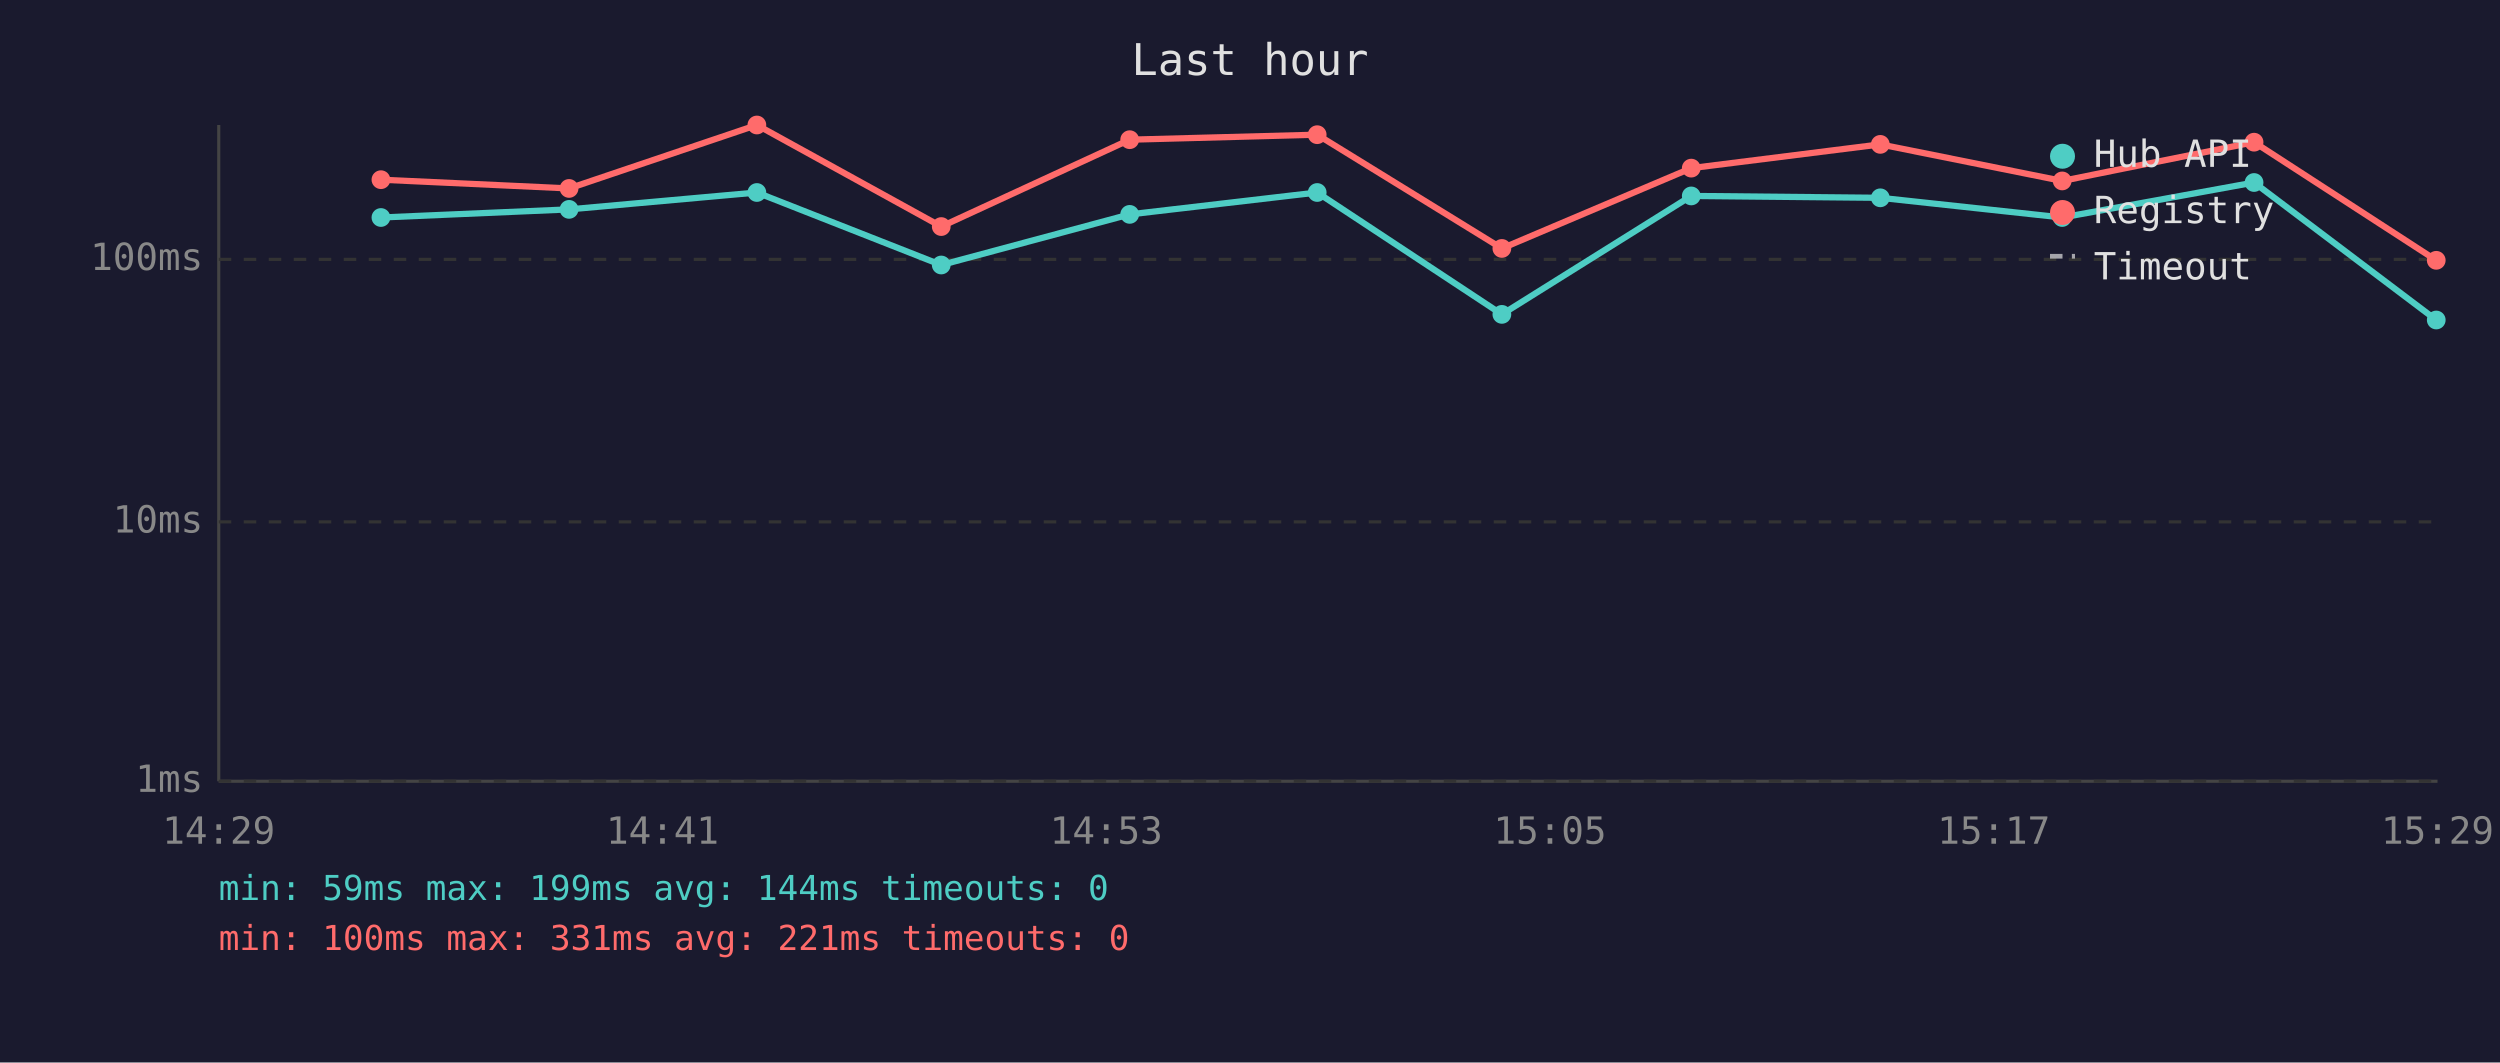
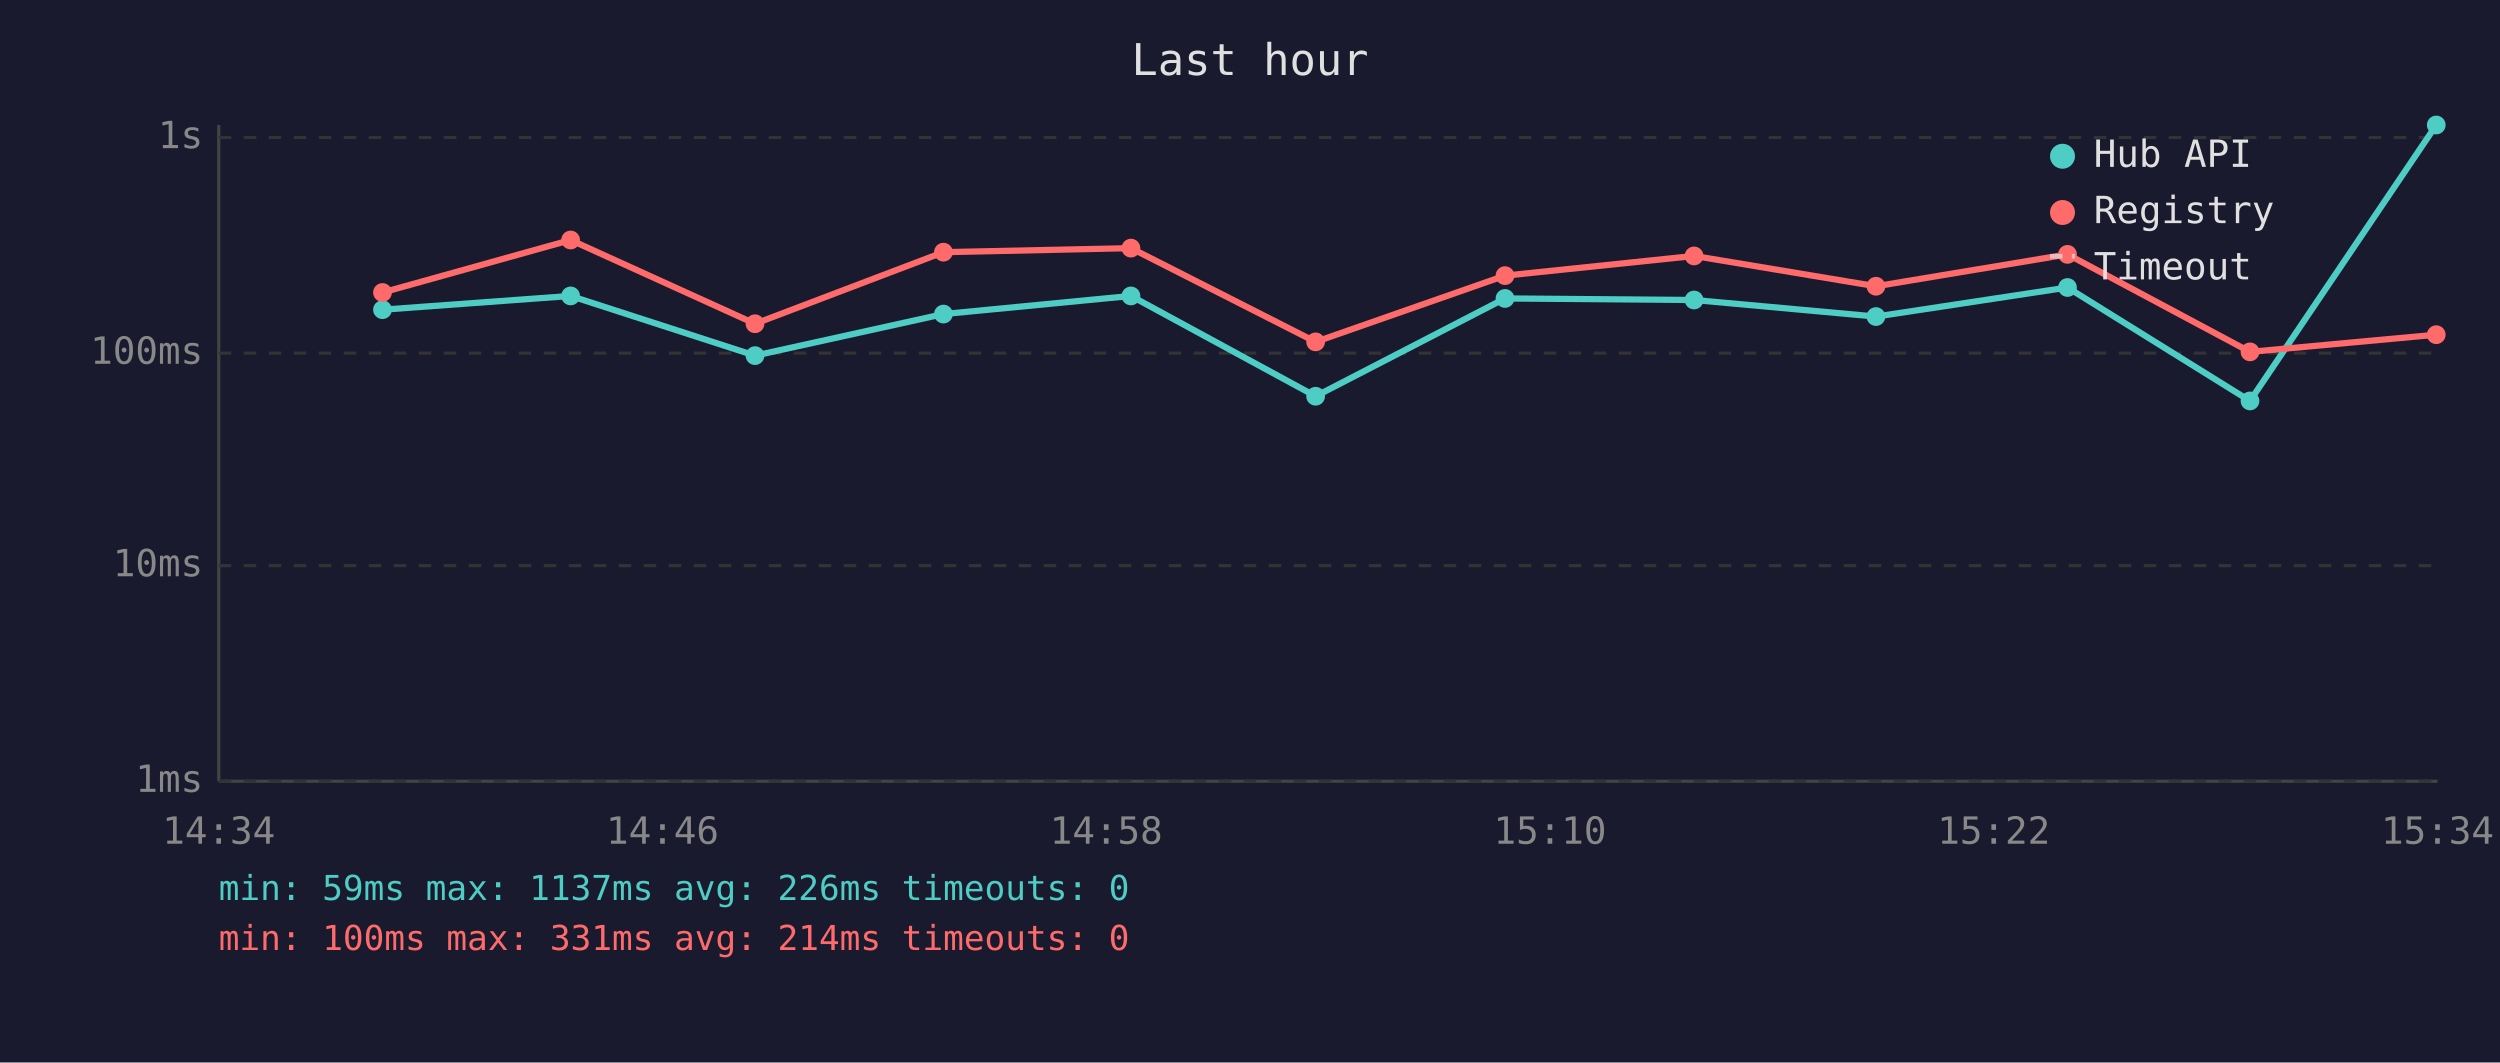
<svg xmlns="http://www.w3.org/2000/svg" viewBox="0 0 800 340" font-family="monospace" font-size="12">
  <rect width="800" height="340" fill="#1a1a2e" />
  <text x="400" y="24" fill="#e0e0e0" font-size="14" text-anchor="middle">Last hour</text>
  <line x1="70" y1="40" x2="70" y2="250" stroke="#444" stroke-width="1" />
  <line x1="70" y1="250" x2="780" y2="250" stroke="#444" stroke-width="1" />
  <line x1="70" y1="250" x2="780" y2="250" stroke="#333" stroke-width="1" stroke-dasharray="4" />
  <text x="65" y="250" fill="#888" text-anchor="end" dominant-baseline="middle">1ms</text>
-   <line x1="70" y1="167" x2="780" y2="167" stroke="#333" stroke-width="1" stroke-dasharray="4" />
-   <text x="65" y="167" fill="#888" text-anchor="end" dominant-baseline="middle">10ms</text>
-   <line x1="70" y1="83" x2="780" y2="83" stroke="#333" stroke-width="1" stroke-dasharray="4" />
-   <text x="65" y="83" fill="#888" text-anchor="end" dominant-baseline="middle">100ms</text>
-   <text x="70" y="270" fill="#888" text-anchor="middle">14:29</text>
-   <text x="212" y="270" fill="#888" text-anchor="middle">14:41</text>
-   <text x="354" y="270" fill="#888" text-anchor="middle">14:53</text>
-   <text x="496" y="270" fill="#888" text-anchor="middle">15:05</text>
-   <text x="638" y="270" fill="#888" text-anchor="middle">15:17</text>
-   <text x="780" y="270" fill="#888" text-anchor="middle">15:29</text>
-   <polyline points="121.9,69.6 182.1,67.0 242.2,61.6 301.2,84.8 361.5,68.6 421.5,61.6 480.6,100.6 541.2,62.7 601.7,63.3 659.9,69.6 721.3,58.4 779.6,102.4" fill="none" stroke="#4ecdc4" stroke-width="2" opacity="1" />
-   <circle cx="121.9" cy="69.6" r="3" fill="#4ecdc4" />
-   <circle cx="182.1" cy="67.0" r="3" fill="#4ecdc4" />
-   <circle cx="242.2" cy="61.6" r="3" fill="#4ecdc4" />
-   <circle cx="301.2" cy="84.8" r="3" fill="#4ecdc4" />
-   <circle cx="361.5" cy="68.6" r="3" fill="#4ecdc4" />
-   <circle cx="421.5" cy="61.6" r="3" fill="#4ecdc4" />
-   <circle cx="480.6" cy="100.6" r="3" fill="#4ecdc4" />
-   <circle cx="541.2" cy="62.7" r="3" fill="#4ecdc4" />
-   <circle cx="601.7" cy="63.3" r="3" fill="#4ecdc4" />
-   <circle cx="659.9" cy="69.6" r="3" fill="#4ecdc4" />
-   <circle cx="721.3" cy="58.4" r="3" fill="#4ecdc4" />
-   <circle cx="779.6" cy="102.4" r="3" fill="#4ecdc4" />
-   <polyline points="121.9,57.5 182.1,60.3 242.2,40.0 301.2,72.5 361.5,44.7 421.5,43.1 480.6,79.5 541.2,53.8 601.7,46.2 659.9,57.9 721.3,45.5 779.6,83.3" fill="none" stroke="#ff6b6b" stroke-width="2" opacity="1" />
-   <circle cx="121.9" cy="57.5" r="3" fill="#ff6b6b" />
-   <circle cx="182.1" cy="60.3" r="3" fill="#ff6b6b" />
-   <circle cx="242.2" cy="40.0" r="3" fill="#ff6b6b" />
-   <circle cx="301.2" cy="72.5" r="3" fill="#ff6b6b" />
-   <circle cx="361.5" cy="44.7" r="3" fill="#ff6b6b" />
-   <circle cx="421.5" cy="43.1" r="3" fill="#ff6b6b" />
-   <circle cx="480.6" cy="79.5" r="3" fill="#ff6b6b" />
-   <circle cx="541.2" cy="53.8" r="3" fill="#ff6b6b" />
-   <circle cx="601.7" cy="46.2" r="3" fill="#ff6b6b" />
-   <circle cx="659.9" cy="57.9" r="3" fill="#ff6b6b" />
-   <circle cx="721.3" cy="45.5" r="3" fill="#ff6b6b" />
-   <circle cx="779.6" cy="83.3" r="3" fill="#ff6b6b" />
+   <line x1="70" y1="181" x2="780" y2="181" stroke="#333" stroke-width="1" stroke-dasharray="4" />
+   <text x="65" y="181" fill="#888" text-anchor="end" dominant-baseline="middle">10ms</text>
+   <line x1="70" y1="113" x2="780" y2="113" stroke="#333" stroke-width="1" stroke-dasharray="4" />
+   <text x="65" y="113" fill="#888" text-anchor="end" dominant-baseline="middle">100ms</text>
+   <line x1="70" y1="44" x2="780" y2="44" stroke="#333" stroke-width="1" stroke-dasharray="4" />
+   <text x="65" y="44" fill="#888" text-anchor="end" dominant-baseline="middle">1s</text>
+   <text x="70" y="270" fill="#888" text-anchor="middle">14:34</text>
+   <text x="212" y="270" fill="#888" text-anchor="middle">14:46</text>
+   <text x="354" y="270" fill="#888" text-anchor="middle">14:58</text>
+   <text x="496" y="270" fill="#888" text-anchor="middle">15:10</text>
+   <text x="638" y="270" fill="#888" text-anchor="middle">15:22</text>
+   <text x="780" y="270" fill="#888" text-anchor="middle">15:34</text>
+   <polyline points="122.4,99.1 182.6,94.7 241.6,113.8 301.9,100.5 361.9,94.7 421.0,126.8 481.6,95.5 542.1,96.0 600.3,101.3 661.6,92.0 720.0,128.3 779.6,40.0" fill="none" stroke="#4ecdc4" stroke-width="2" opacity="1" />
+   <circle cx="122.4" cy="99.1" r="3" fill="#4ecdc4" />
+   <circle cx="182.6" cy="94.7" r="3" fill="#4ecdc4" />
+   <circle cx="241.6" cy="113.8" r="3" fill="#4ecdc4" />
+   <circle cx="301.9" cy="100.5" r="3" fill="#4ecdc4" />
+   <circle cx="361.9" cy="94.7" r="3" fill="#4ecdc4" />
+   <circle cx="421.0" cy="126.8" r="3" fill="#4ecdc4" />
+   <circle cx="481.6" cy="95.5" r="3" fill="#4ecdc4" />
+   <circle cx="542.1" cy="96.0" r="3" fill="#4ecdc4" />
+   <circle cx="600.3" cy="101.3" r="3" fill="#4ecdc4" />
+   <circle cx="661.6" cy="92.0" r="3" fill="#4ecdc4" />
+   <circle cx="720.0" cy="128.3" r="3" fill="#4ecdc4" />
+   <circle cx="779.6" cy="40.0" r="3" fill="#4ecdc4" />
+   <polyline points="122.4,93.6 182.6,76.8 241.6,103.6 301.9,80.7 361.9,79.4 421.0,109.4 481.6,88.2 542.1,81.9 600.3,91.6 661.6,81.4 720.0,112.6 779.6,107.1" fill="none" stroke="#ff6b6b" stroke-width="2" opacity="1" />
+   <circle cx="122.4" cy="93.6" r="3" fill="#ff6b6b" />
+   <circle cx="182.6" cy="76.8" r="3" fill="#ff6b6b" />
+   <circle cx="241.6" cy="103.6" r="3" fill="#ff6b6b" />
+   <circle cx="301.9" cy="80.7" r="3" fill="#ff6b6b" />
+   <circle cx="361.9" cy="79.4" r="3" fill="#ff6b6b" />
+   <circle cx="421.0" cy="109.4" r="3" fill="#ff6b6b" />
+   <circle cx="481.6" cy="88.2" r="3" fill="#ff6b6b" />
+   <circle cx="542.1" cy="81.9" r="3" fill="#ff6b6b" />
+   <circle cx="600.3" cy="91.6" r="3" fill="#ff6b6b" />
+   <circle cx="661.6" cy="81.4" r="3" fill="#ff6b6b" />
+   <circle cx="720.0" cy="112.6" r="3" fill="#ff6b6b" />
+   <circle cx="779.6" cy="107.1" r="3" fill="#ff6b6b" />
  <circle cx="660" cy="50" r="4" fill="#4ecdc4" />
  <text x="670" y="50" fill="#e0e0e0" dominant-baseline="middle">Hub API</text>
  <circle cx="660" cy="68" r="4" fill="#ff6b6b" />
  <text x="670" y="68" fill="#e0e0e0" dominant-baseline="middle">Registry</text>
  <line x1="656" y1="82" x2="664" y2="82" stroke="#e0e0e0" stroke-width="1.5" stroke-dasharray="4,3" opacity="0.7" />
  <text x="670" y="86" fill="#e0e0e0" dominant-baseline="middle">Timeout</text>
-   <text x="70" y="288" fill="#4ecdc4" font-size="11">min: 59ms  max: 199ms  avg: 144ms  timeouts: 0</text>
-   <text x="70" y="304" fill="#ff6b6b" font-size="11">min: 100ms  max: 331ms  avg: 221ms  timeouts: 0</text>
+   <text x="70" y="288" fill="#4ecdc4" font-size="11">min: 59ms  max: 1137ms  avg: 226ms  timeouts: 0</text>
+   <text x="70" y="304" fill="#ff6b6b" font-size="11">min: 100ms  max: 331ms  avg: 214ms  timeouts: 0</text>
</svg>
